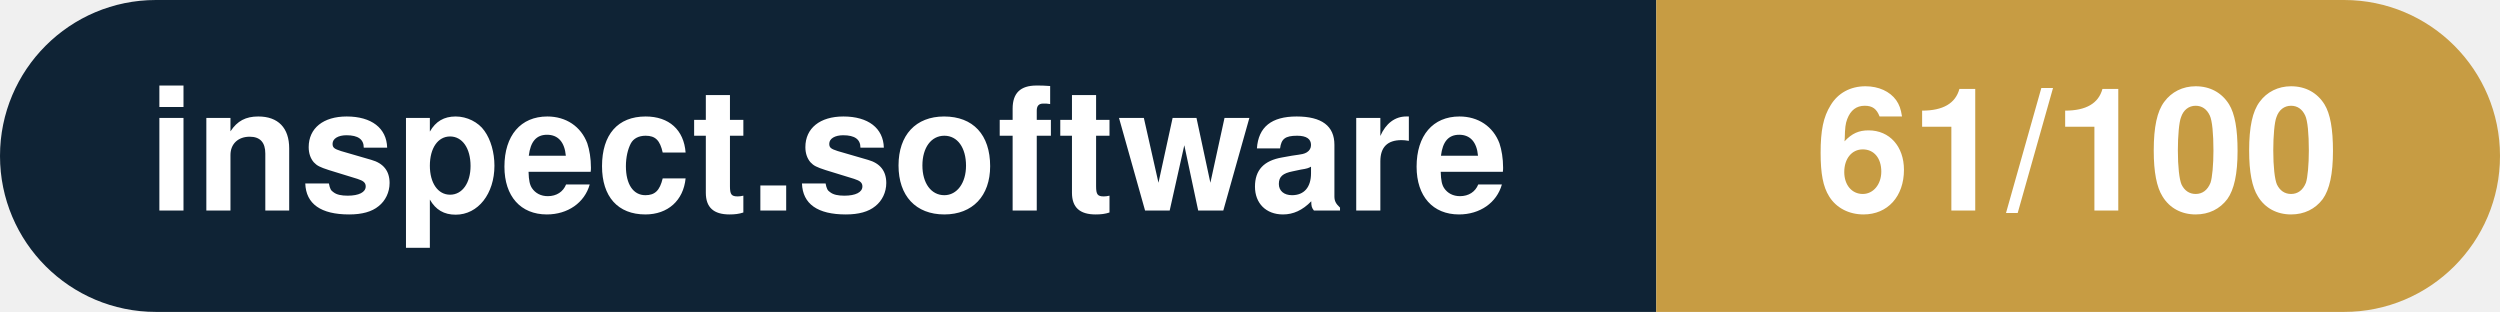
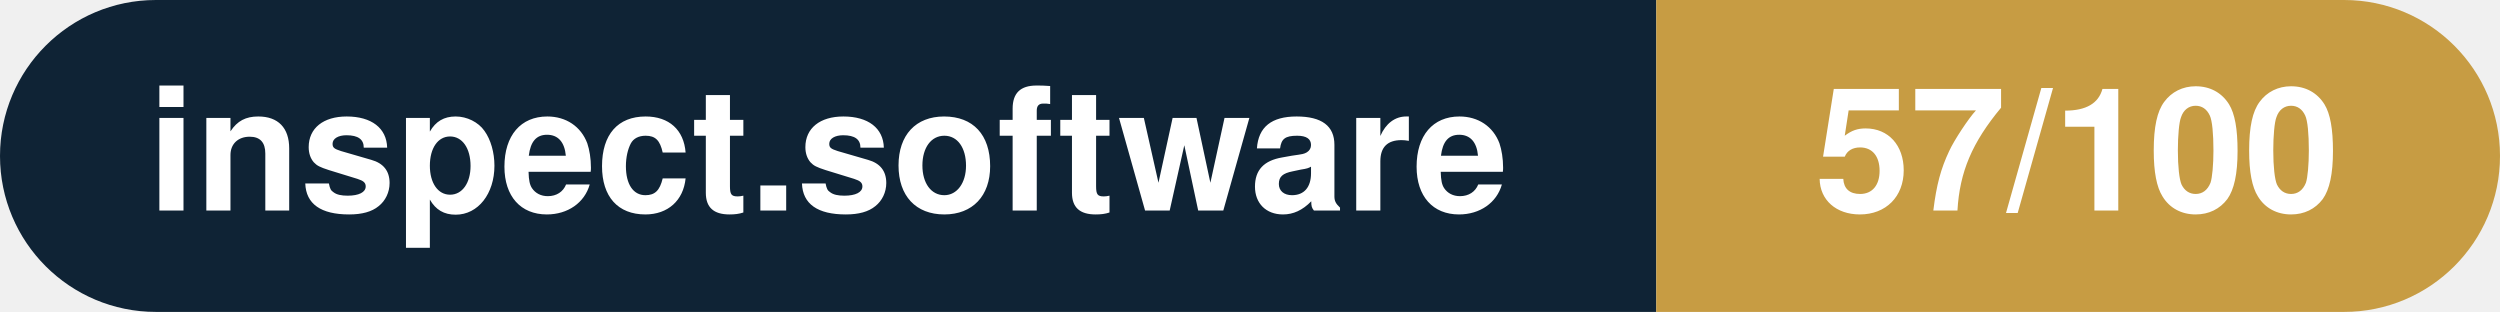
- <svg xmlns="http://www.w3.org/2000/svg" width="160.3" height="20" viewBox="0 0 160.3 20" role="img" aria-label="inspect.software: 61/100">
+ <svg xmlns="http://www.w3.org/2000/svg" width="160.3" height="20" viewBox="0 0 160.3 20" role="img" aria-label="inspect.software: 57/100">
  <clipPath id="rnd">
    <rect width="160.3" height="20" rx="10.0" fill="#fff" />
  </clipPath>
  <g clip-path="url(#rnd)">
    <rect width="106.2" height="20" fill="#0f2335" />
    <rect x="106.2" width="54.1" height="20" fill="#c79c43" />
  </g>
  <g fill="#fff" text-anchor="middle" font-family="Helvetica Neue,Helvetica,Arial,sans-serif" font-size="11">
    <text x="53.1" y="13.5" font-weight="600">inspect.software</text>
-     <text x="133.2" y="13.5" font-weight="700">61/100</text>
+     <text x="133.2" y="13.5" font-weight="700">57/100</text>
  </g>
</svg>
